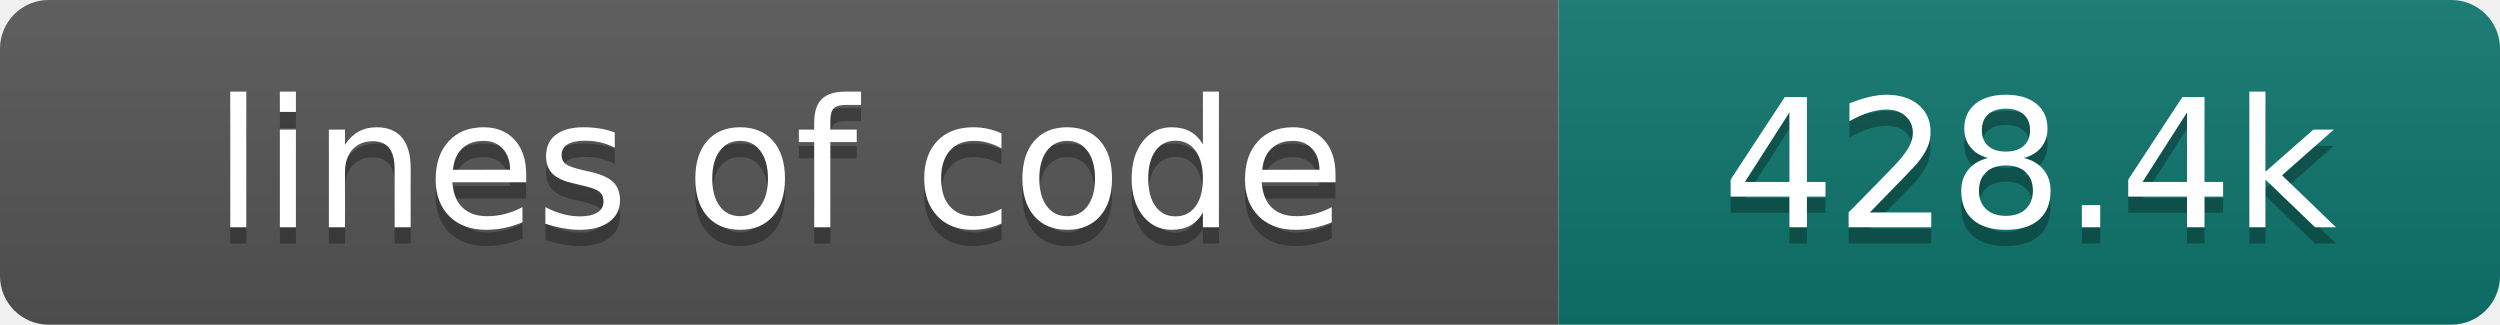
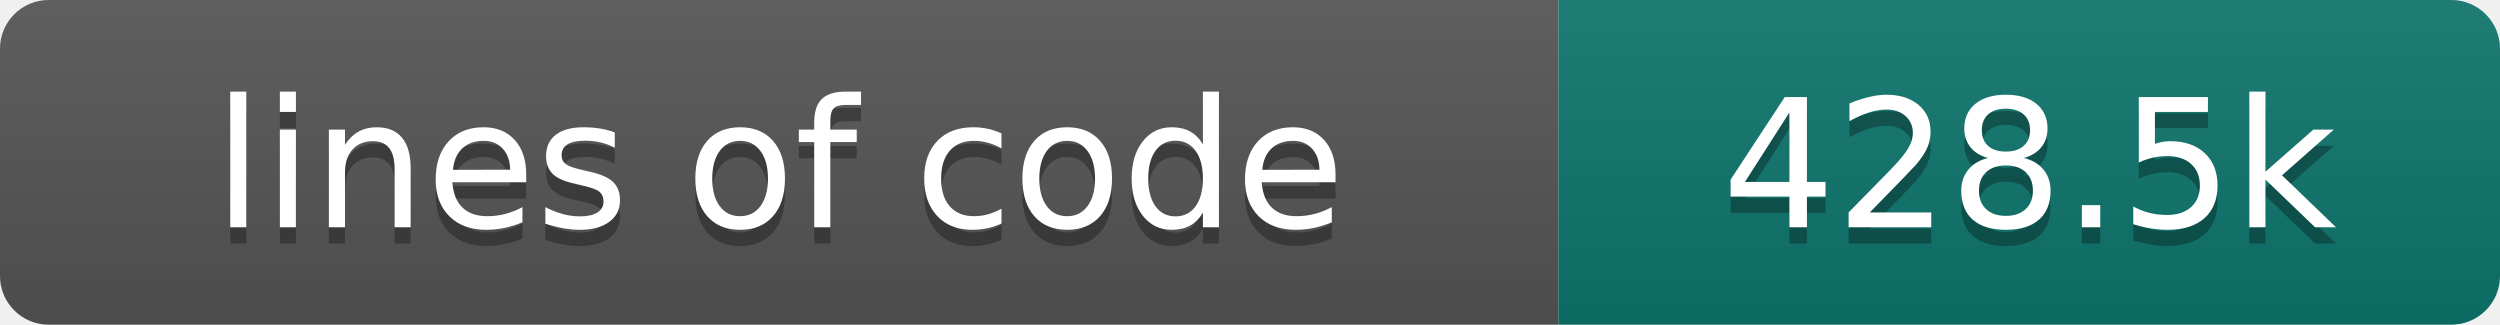
- <svg xmlns="http://www.w3.org/2000/svg" width="154" height="20" role="img" aria-label="lines of code: 428.4k">
+ <svg xmlns="http://www.w3.org/2000/svg" width="154" height="20" role="img" aria-label="lines of code: 428.5k">
  <linearGradient id="s" x2="0" y2="100%">
    <stop offset="0" stop-color="#bbb" stop-opacity=".1" />
    <stop offset="1" stop-opacity=".1" />
  </linearGradient>
  <clipPath id="r">
    <rect width="154" height="20" rx="3" fill="#fff" />
  </clipPath>
  <g clip-path="url(#r)">
    <rect width="96" height="20" fill="#555" />
    <rect x="96" width="58" height="20" fill="#0f766e" />
    <rect width="154" height="20" fill="url(#s)" />
  </g>
  <g fill="#fff" text-anchor="middle" font-family="DejaVu Sans,Verdana,Geneva,sans-serif" font-size="110">
    <text x="480" y="150" fill="#010101" fill-opacity=".3" transform="scale(.1)" textLength="860" lengthAdjust="spacing">lines of code</text>
    <text x="480" y="140" transform="scale(.1)" textLength="860" lengthAdjust="spacing">lines of code</text>
-     <text x="1250" y="150" fill="#010101" fill-opacity=".3" transform="scale(.1)" textLength="480" lengthAdjust="spacing">428.4k</text>
-     <text x="1250" y="140" transform="scale(.1)" textLength="480" lengthAdjust="spacing">428.4k</text>
+     <text x="1250" y="150" fill="#010101" fill-opacity=".3" transform="scale(.1)" textLength="480" lengthAdjust="spacing">428.5k</text>
+     <text x="1250" y="140" transform="scale(.1)" textLength="480" lengthAdjust="spacing">428.5k</text>
  </g>
</svg>
